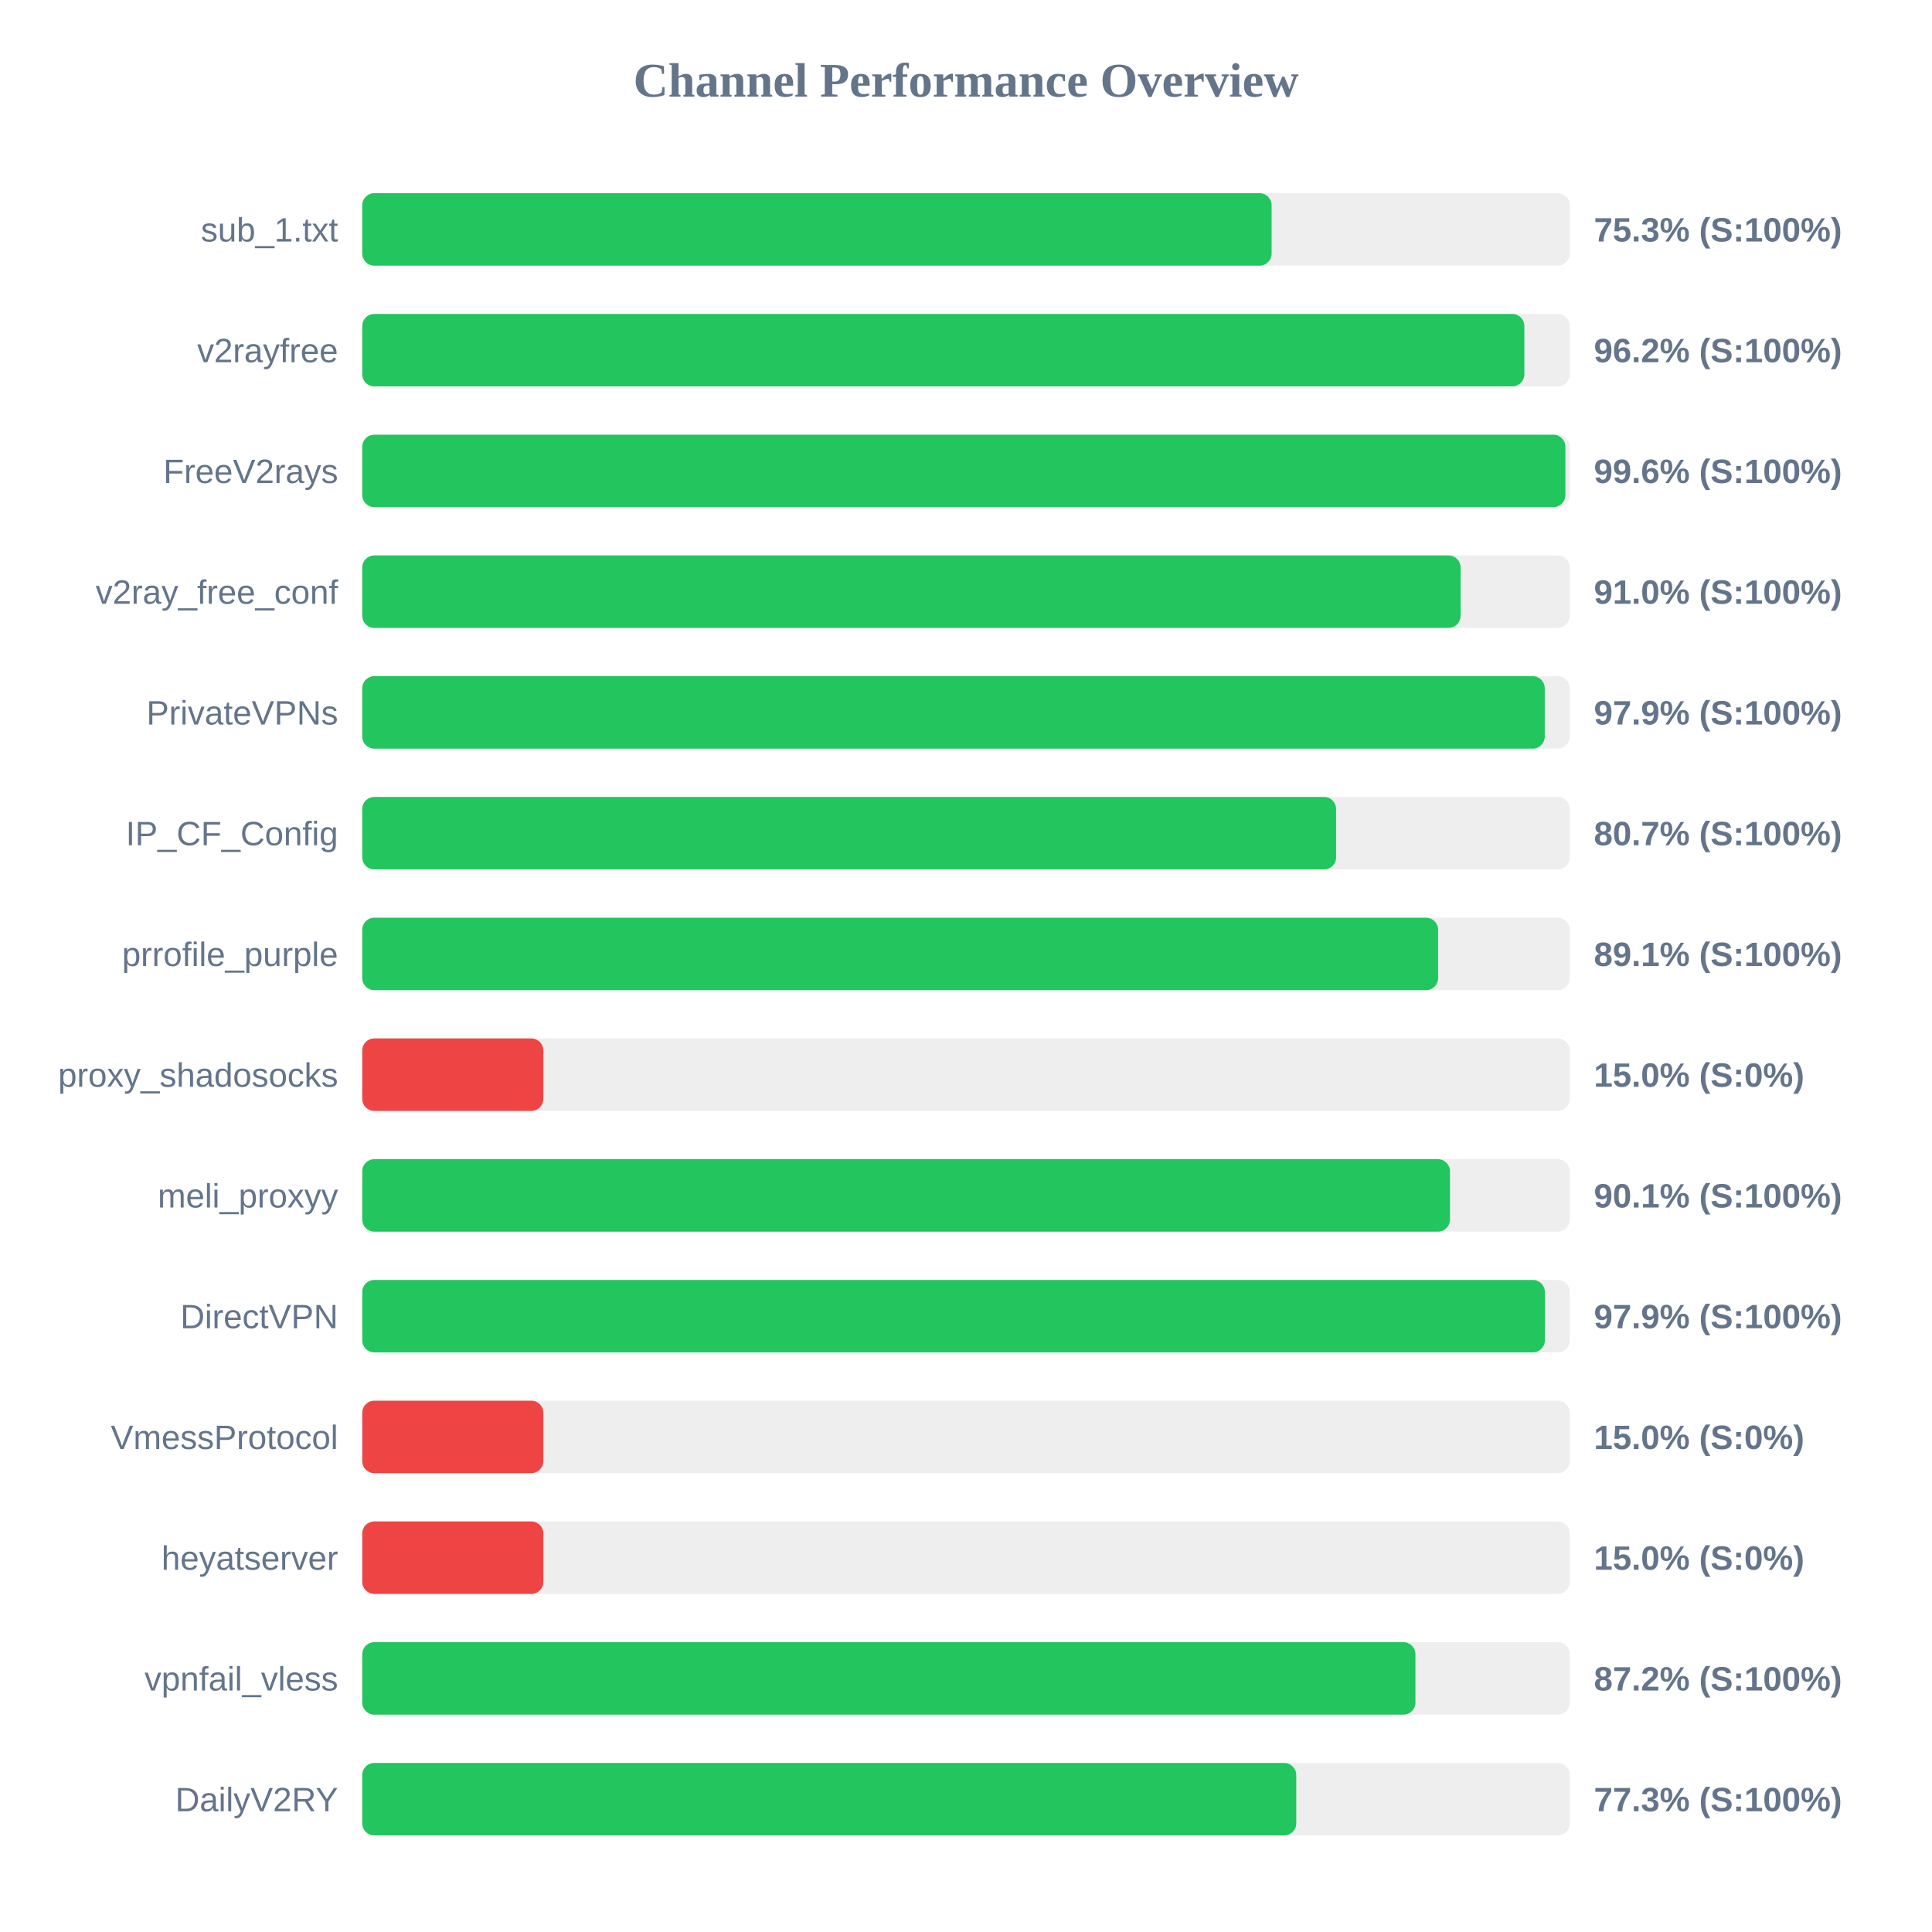
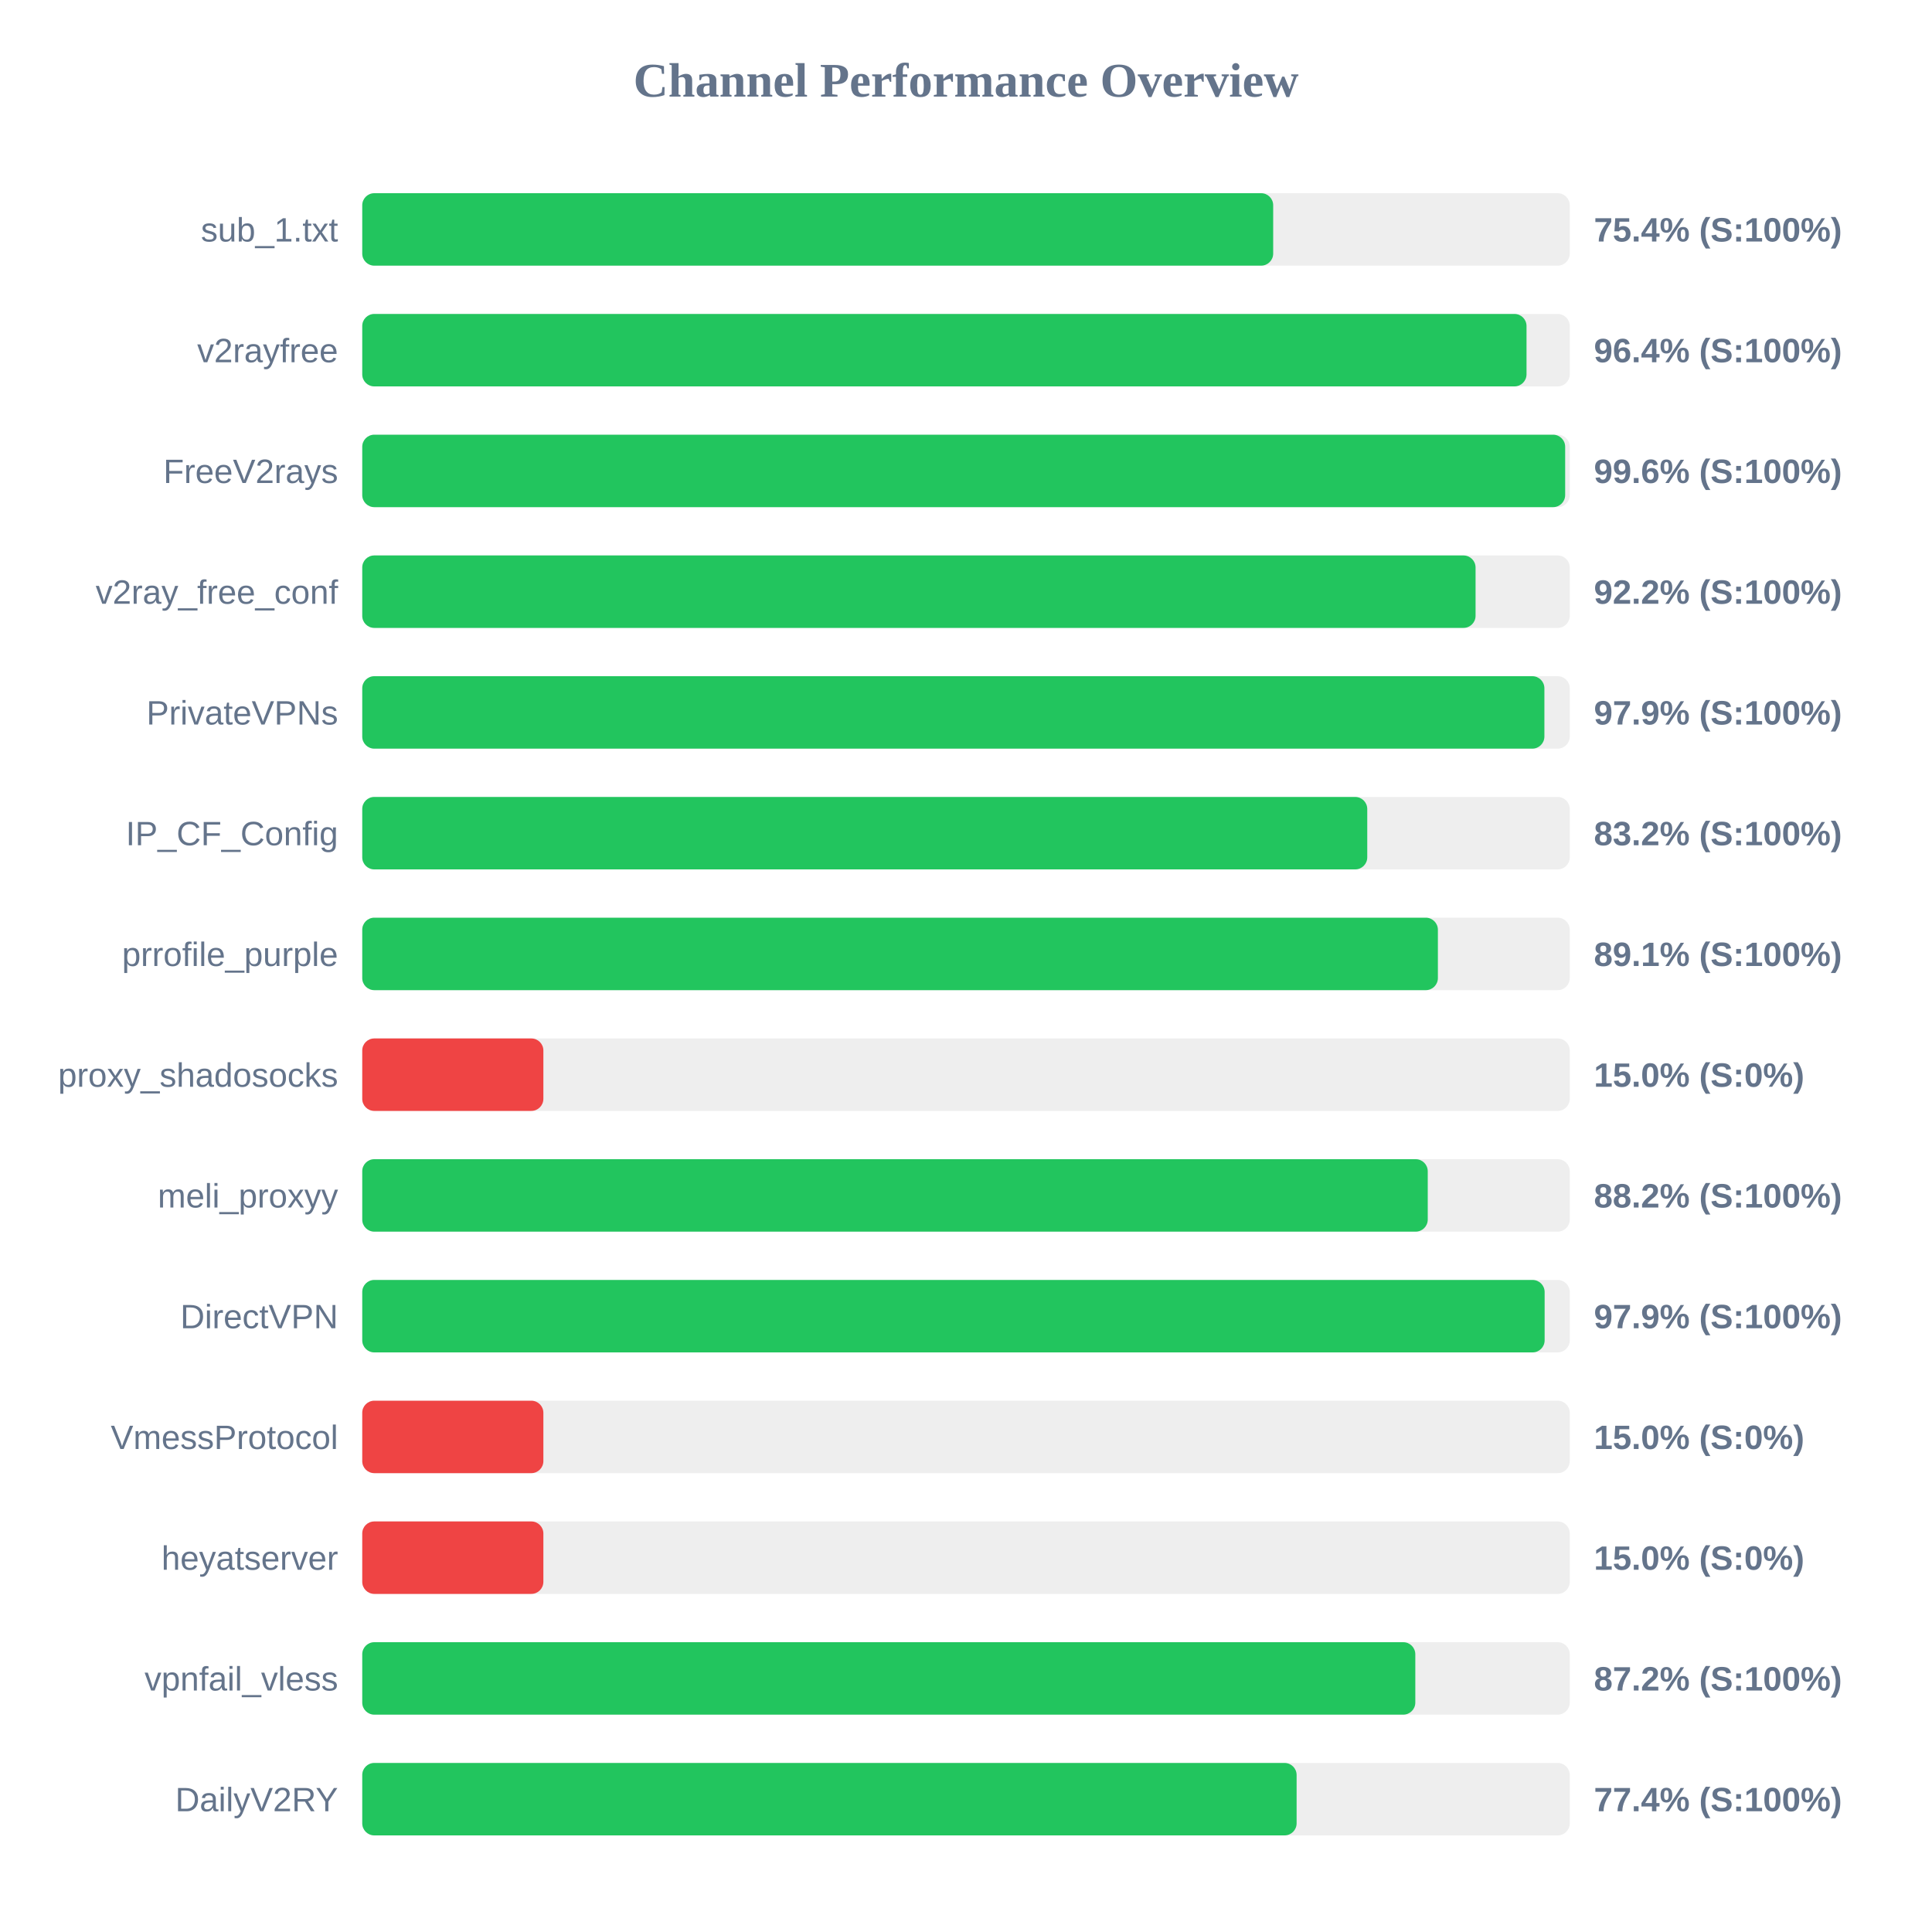
<svg xmlns="http://www.w3.org/2000/svg" width="800" height="800" version="1.1">
  <style>
        .row { font: 14px Arial; fill: #64748b; }
        .score { font: bold 14px Arial; fill: #64748b; }
    </style>
  <text x="400" y="40" text-anchor="middle" font-size="20px" font-weight="bold" fill="#64748b">Channel Performance Overview</text>
  <rect x="150" y="80" width="500" height="30" fill="#eee" rx="5" />
-   <rect x="150" y="80" width="376.55" height="30" fill="#22c55e" rx="5" />
+   <rect x="150" y="80" width="377.2" height="30" fill="#22c55e" rx="5" />
  <text x="140" y="100" text-anchor="end" class="row">sub_1.txt</text>
-   <text x="660" y="100" text-anchor="start" class="score">75.3% (S:100%)</text>
+   <text x="660" y="100" text-anchor="start" class="score">75.4% (S:100%)</text>
  <rect x="150" y="130" width="500" height="30" fill="#eee" rx="5" />
-   <rect x="150" y="130" width="481.2" height="30" fill="#22c55e" rx="5" />
+   <rect x="150" y="130" width="482.1" height="30" fill="#22c55e" rx="5" />
  <text x="140" y="150" text-anchor="end" class="row">v2rayfree</text>
-   <text x="660" y="150" text-anchor="start" class="score">96.2% (S:100%)</text>
+   <text x="660" y="150" text-anchor="start" class="score">96.4% (S:100%)</text>
  <rect x="150" y="180" width="500" height="30" fill="#eee" rx="5" />
-   <rect x="150" y="180" width="498.2" height="30" fill="#22c55e" rx="5" />
+   <rect x="150" y="180" width="498.1" height="30" fill="#22c55e" rx="5" />
  <text x="140" y="200" text-anchor="end" class="row">FreeV2rays</text>
  <text x="660" y="200" text-anchor="start" class="score">99.6% (S:100%)</text>
  <rect x="150" y="230" width="500" height="30" fill="#eee" rx="5" />
-   <rect x="150" y="230" width="454.8" height="30" fill="#22c55e" rx="5" />
+   <rect x="150" y="230" width="461.0" height="30" fill="#22c55e" rx="5" />
  <text x="140" y="250" text-anchor="end" class="row">v2ray_free_conf</text>
-   <text x="660" y="250" text-anchor="start" class="score">91.0% (S:100%)</text>
+   <text x="660" y="250" text-anchor="start" class="score">92.2% (S:100%)</text>
  <rect x="150" y="280" width="500" height="30" fill="#eee" rx="5" />
-   <rect x="150" y="280" width="489.65" height="30" fill="#22c55e" rx="5" />
+   <rect x="150" y="280" width="489.5" height="30" fill="#22c55e" rx="5" />
  <text x="140" y="300" text-anchor="end" class="row">PrivateVPNs</text>
  <text x="660" y="300" text-anchor="start" class="score">97.9% (S:100%)</text>
  <rect x="150" y="330" width="500" height="30" fill="#eee" rx="5" />
-   <rect x="150" y="330" width="403.25" height="30" fill="#22c55e" rx="5" />
+   <rect x="150" y="330" width="416.15" height="30" fill="#22c55e" rx="5" />
  <text x="140" y="350" text-anchor="end" class="row">IP_CF_Config</text>
-   <text x="660" y="350" text-anchor="start" class="score">80.7% (S:100%)</text>
+   <text x="660" y="350" text-anchor="start" class="score">83.2% (S:100%)</text>
  <rect x="150" y="380" width="500" height="30" fill="#eee" rx="5" />
-   <rect x="150" y="380" width="445.5" height="30" fill="#22c55e" rx="5" />
+   <rect x="150" y="380" width="445.4" height="30" fill="#22c55e" rx="5" />
  <text x="140" y="400" text-anchor="end" class="row">prrofile_purple</text>
  <text x="660" y="400" text-anchor="start" class="score">89.1% (S:100%)</text>
  <rect x="150" y="430" width="500" height="30" fill="#eee" rx="5" />
  <rect x="150" y="430" width="75.0" height="30" fill="#ef4444" rx="5" />
  <text x="140" y="450" text-anchor="end" class="row">proxy_shadosocks</text>
  <text x="660" y="450" text-anchor="start" class="score">15.0% (S:0%)</text>
  <rect x="150" y="480" width="500" height="30" fill="#eee" rx="5" />
-   <rect x="150" y="480" width="450.4" height="30" fill="#22c55e" rx="5" />
+   <rect x="150" y="480" width="441.2" height="30" fill="#22c55e" rx="5" />
  <text x="140" y="500" text-anchor="end" class="row">meli_proxyy</text>
-   <text x="660" y="500" text-anchor="start" class="score">90.1% (S:100%)</text>
+   <text x="660" y="500" text-anchor="start" class="score">88.2% (S:100%)</text>
  <rect x="150" y="530" width="500" height="30" fill="#eee" rx="5" />
-   <rect x="150" y="530" width="489.7" height="30" fill="#22c55e" rx="5" />
+   <rect x="150" y="530" width="489.6" height="30" fill="#22c55e" rx="5" />
  <text x="140" y="550" text-anchor="end" class="row">DirectVPN</text>
  <text x="660" y="550" text-anchor="start" class="score">97.9% (S:100%)</text>
  <rect x="150" y="580" width="500" height="30" fill="#eee" rx="5" />
  <rect x="150" y="580" width="75.0" height="30" fill="#ef4444" rx="5" />
  <text x="140" y="600" text-anchor="end" class="row">VmessProtocol</text>
  <text x="660" y="600" text-anchor="start" class="score">15.0% (S:0%)</text>
  <rect x="150" y="630" width="500" height="30" fill="#eee" rx="5" />
  <rect x="150" y="630" width="75.0" height="30" fill="#ef4444" rx="5" />
  <text x="140" y="650" text-anchor="end" class="row">heyatserver</text>
  <text x="660" y="650" text-anchor="start" class="score">15.0% (S:0%)</text>
  <rect x="150" y="680" width="500" height="30" fill="#eee" rx="5" />
-   <rect x="150" y="680" width="436.1" height="30" fill="#22c55e" rx="5" />
+   <rect x="150" y="680" width="436.05" height="30" fill="#22c55e" rx="5" />
  <text x="140" y="700" text-anchor="end" class="row">vpnfail_vless</text>
  <text x="660" y="700" text-anchor="start" class="score">87.2% (S:100%)</text>
  <rect x="150" y="730" width="500" height="30" fill="#eee" rx="5" />
-   <rect x="150" y="730" width="386.75" height="30" fill="#22c55e" rx="5" />
+   <rect x="150" y="730" width="386.9" height="30" fill="#22c55e" rx="5" />
  <text x="140" y="750" text-anchor="end" class="row">DailyV2RY</text>
-   <text x="660" y="750" text-anchor="start" class="score">77.3% (S:100%)</text>
+   <text x="660" y="750" text-anchor="start" class="score">77.4% (S:100%)</text>
</svg>
